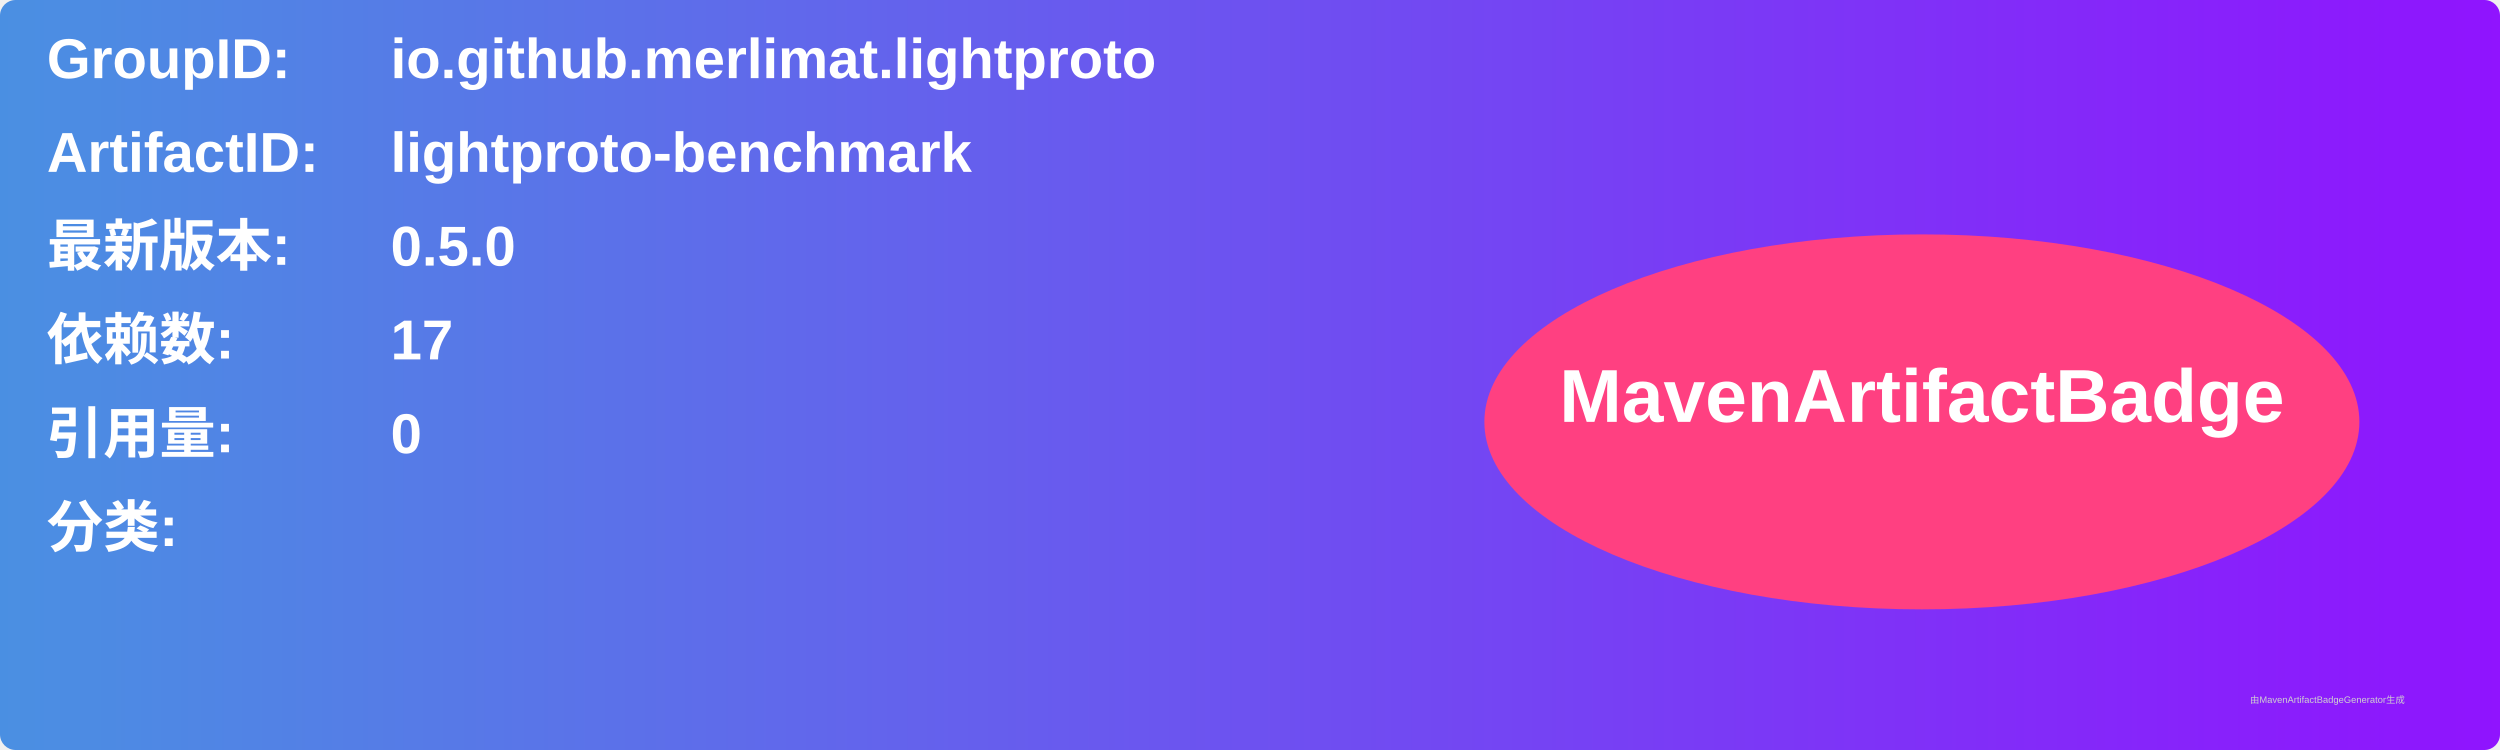
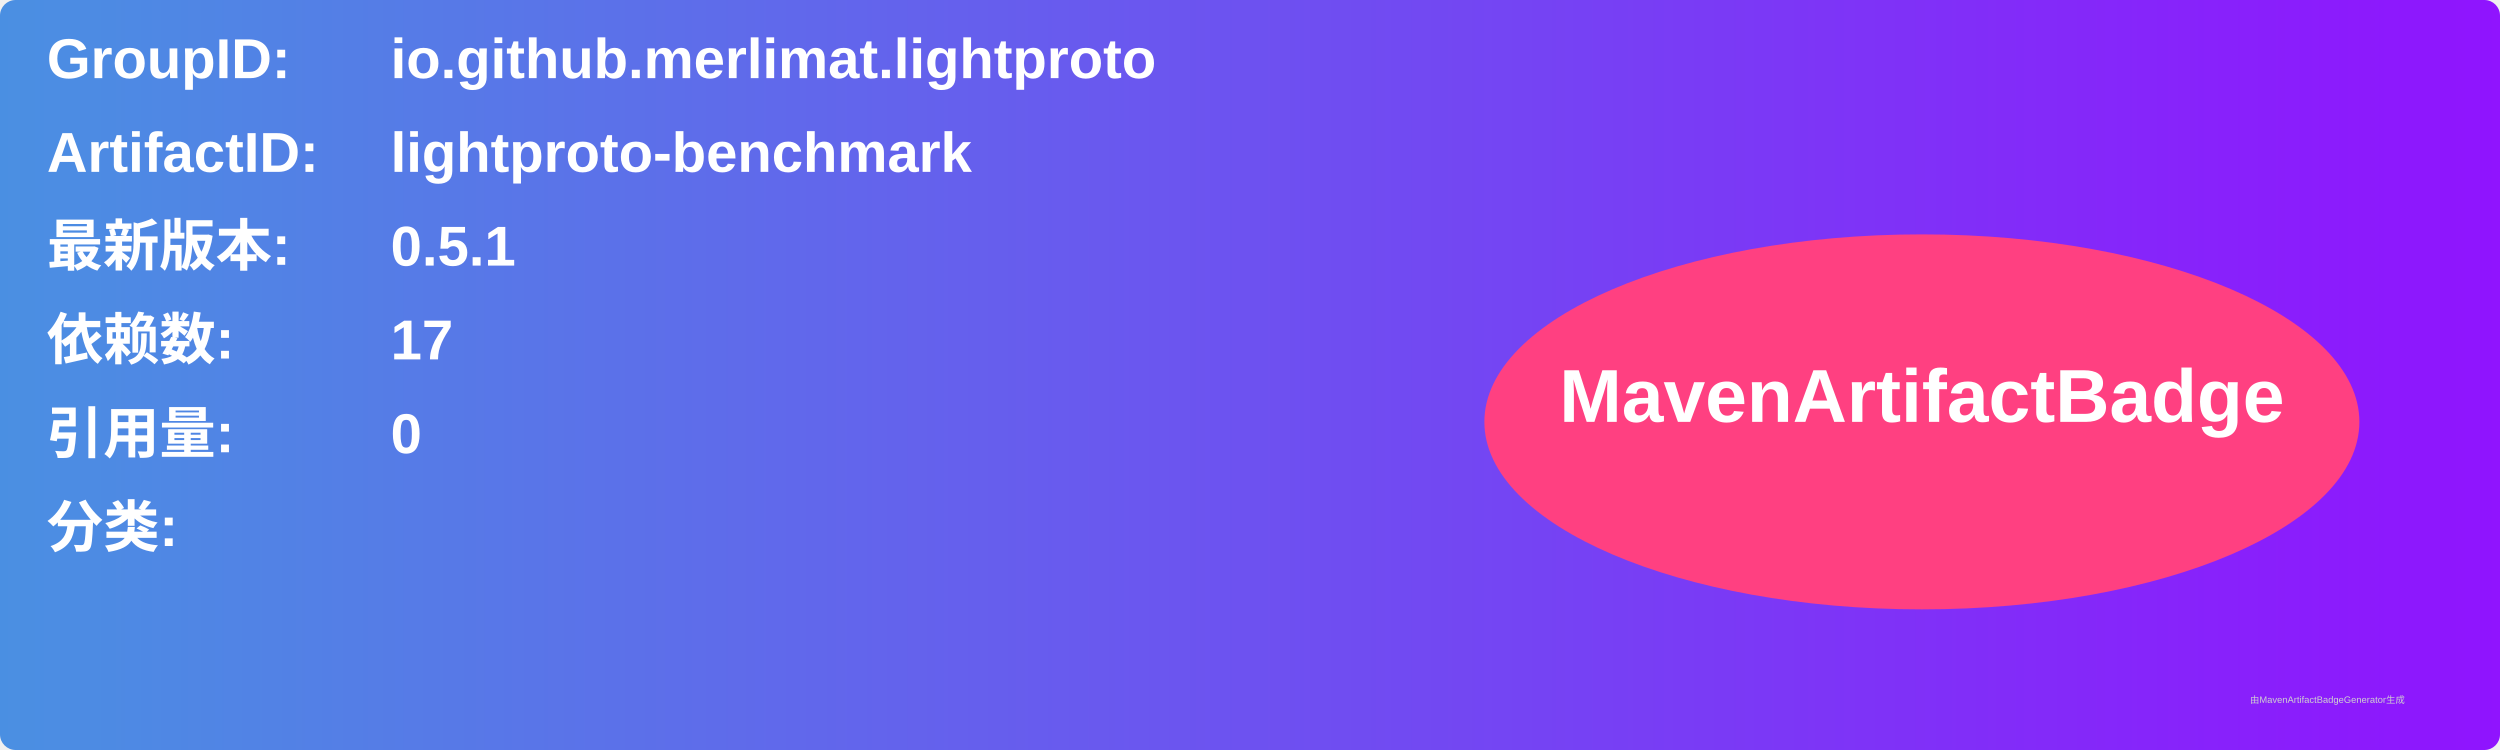
<svg xmlns="http://www.w3.org/2000/svg" width="800" height="240" viewBox="0 0 800 240">
  <linearGradient id="grad" x1="0%" y1="0%" x2="100%" y2="0%">
    <stop offset="0%" stop-color="#4a90e2" />
    <stop offset="100%" stop-color="#9013fe" />
  </linearGradient>
  <rect width="100%" height="100%" rx="5" ry="5" fill="url(#grad)" />
  <g transform="translate(15, 15)">
    <text x="0" y="10" font-family="Arial" font-size="18" fill="white" font-weight="bold" width="260">GroupID:</text>
    <text x="110" y="10" font-family="Arial" font-size="18" fill="white" font-weight="bold" width="460">io.github.merlimat.lightproto</text>
    <text x="0" y="40" font-family="Arial" font-size="18" fill="white" font-weight="bold" width="260">ArtifactID:</text>
    <text x="110" y="40" font-family="Arial" font-size="18" fill="white" font-weight="bold" width="460">lightproto-benchmark</text>
    <text x="0" y="70" font-family="Arial" font-size="18" fill="white" font-weight="bold">最新版本:</text>
    <text x="110" y="70" font-family="Arial" font-size="18" fill="white" font-weight="bold">
-       <tspan font-weight="bold">0.5.0</tspan>
+       <tspan font-weight="bold">0.5.1</tspan>
    </text>
    <text x="0" y="100" font-family="Arial" font-size="18" fill="white" font-weight="bold">依赖数: </text>
    <text x="110" y="100" font-family="Arial" font-size="18" fill="white">
      <tspan font-weight="bold">17</tspan>
    </text>
    <text x="0" y="130" font-family="Arial" font-size="18" fill="white" font-weight="bold">引用量: </text>
    <text x="110" y="130" font-family="Arial" font-size="18" fill="white">
      <tspan font-weight="bold">0</tspan>
    </text>
    <text x="0" y="160" font-family="Arial" font-size="18" fill="white" font-weight="bold">分类:</text>
    <text x="10" y="190" font-family="Arial" font-size="10" fill="white">
      <tspan font-weight="bold" />
    </text>
    <ellipse cx="600" cy="120" rx="140" ry="60" fill="#ff4081" />
    <text x="600" y="120" text-anchor="middle" font-family="Arial" font-size="24" fill="white" font-weight="bold">MavenArtifactBadge</text>
  </g>
  <text x="720" y="225" font-family="Arial" font-size="3" fill="#d0d0d0">由MavenArtifactBadgeGenerator生成</text>
</svg>
